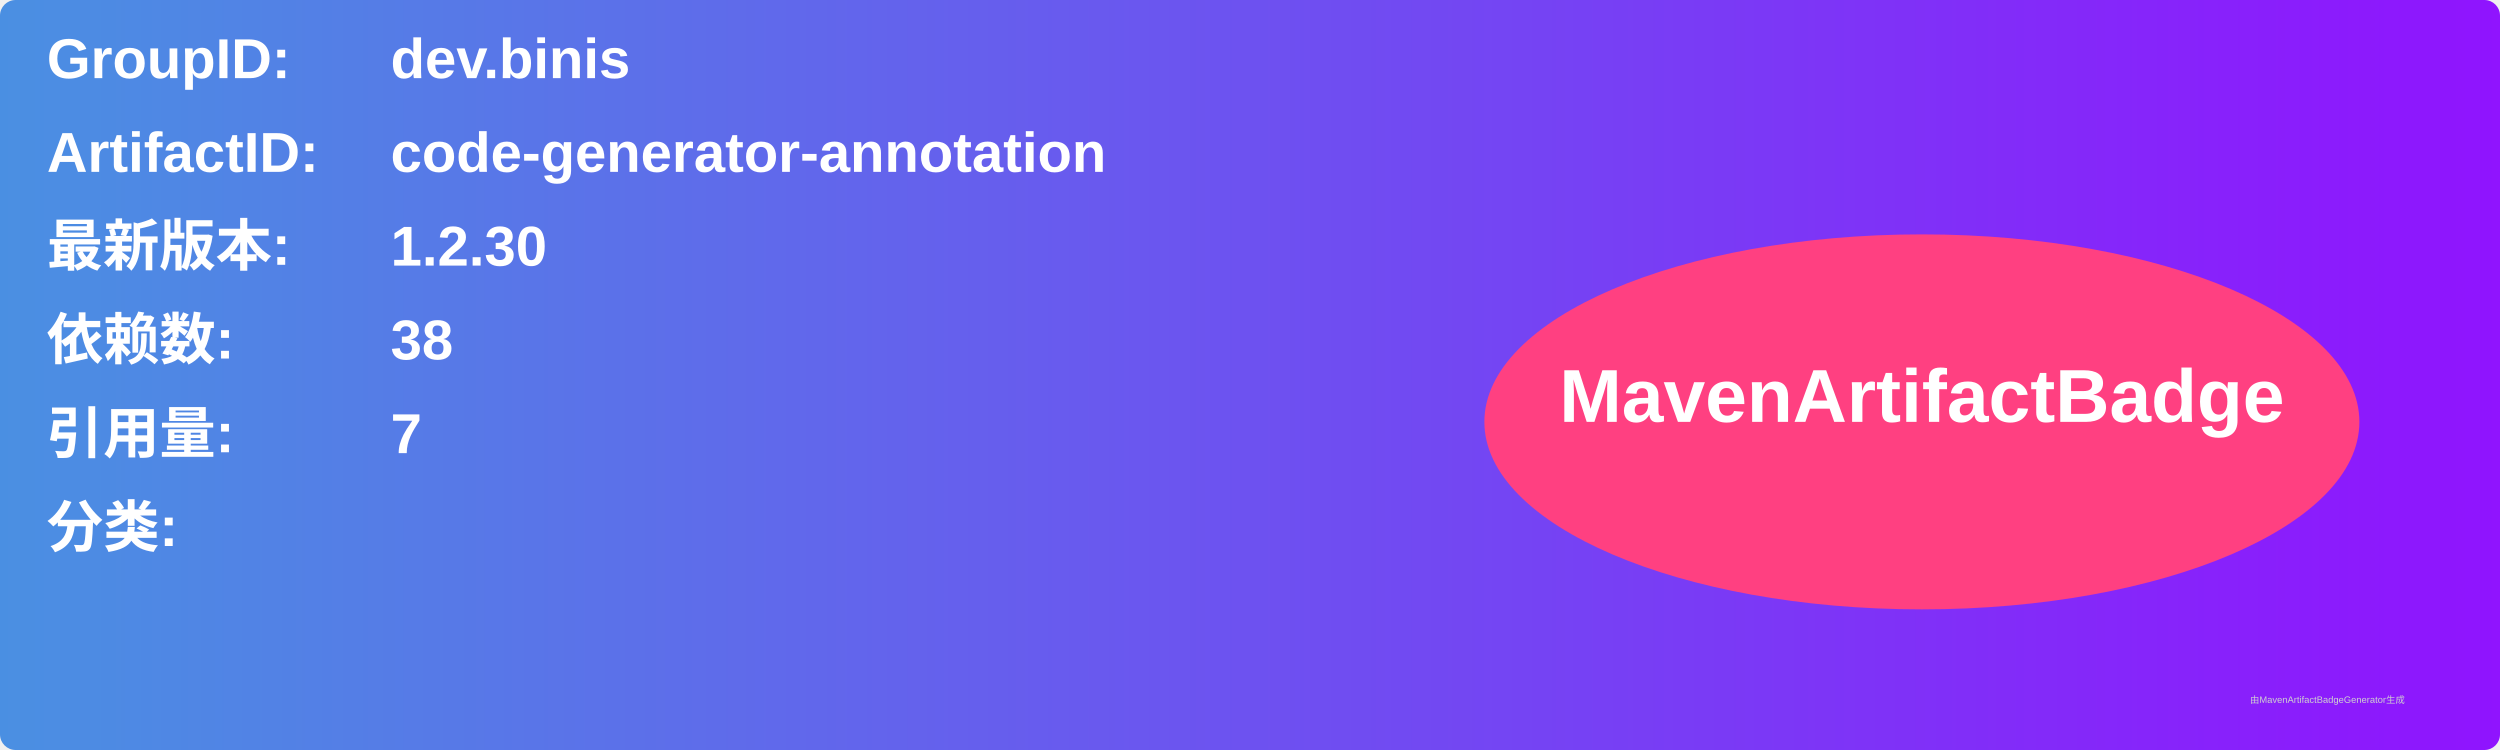
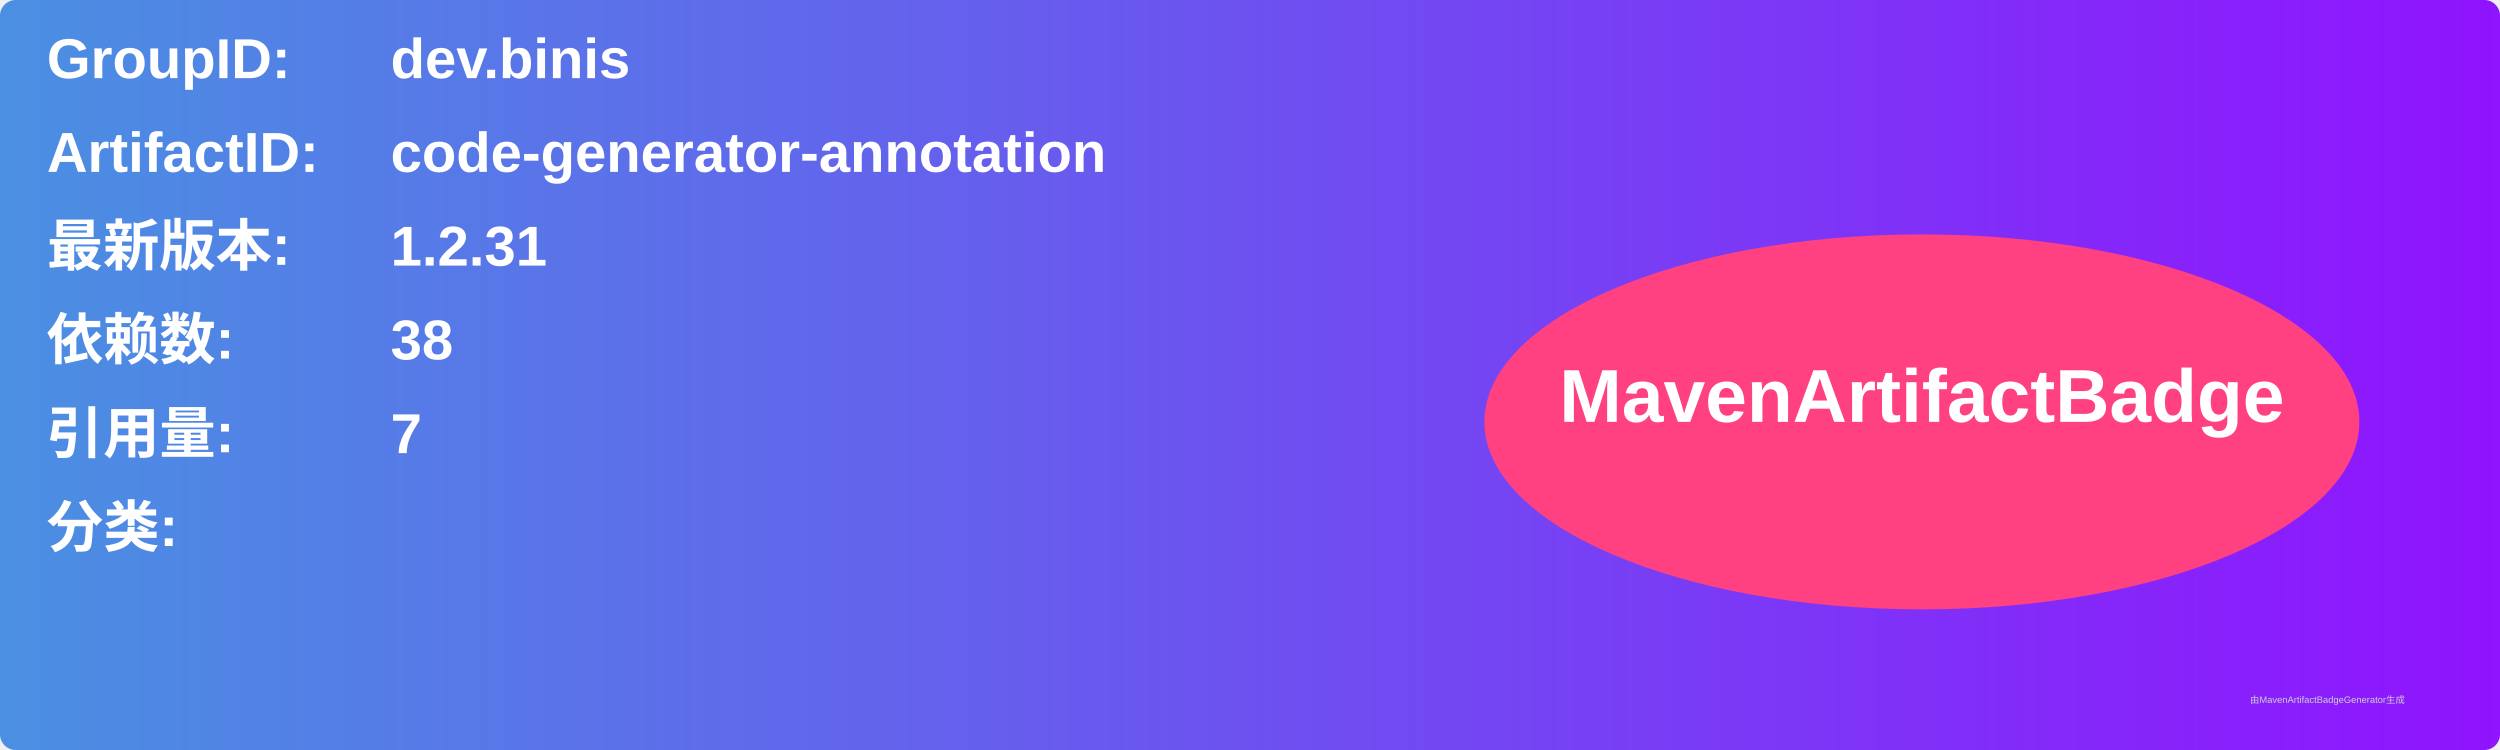
<svg xmlns="http://www.w3.org/2000/svg" width="800" height="240" viewBox="0 0 800 240">
  <linearGradient id="grad" x1="0%" y1="0%" x2="100%" y2="0%">
    <stop offset="0%" stop-color="#4a90e2" />
    <stop offset="100%" stop-color="#9013fe" />
  </linearGradient>
  <rect width="100%" height="100%" rx="5" ry="5" fill="url(#grad)" />
  <g transform="translate(15, 15)">
    <text x="0" y="10" font-family="Arial" font-size="18" fill="white" font-weight="bold" width="260">GroupID:</text>
    <text x="110" y="10" font-family="Arial" font-size="18" fill="white" font-weight="bold" width="460">dev.binis</text>
    <text x="0" y="40" font-family="Arial" font-size="18" fill="white" font-weight="bold" width="260">ArtifactID:</text>
    <text x="110" y="40" font-family="Arial" font-size="18" fill="white" font-weight="bold" width="460">code-generator-annotation</text>
    <text x="0" y="70" font-family="Arial" font-size="18" fill="white" font-weight="bold">最新版本:</text>
    <text x="110" y="70" font-family="Arial" font-size="18" fill="white" font-weight="bold">
-       <tspan font-weight="bold">1.2.30</tspan>
+       <tspan font-weight="bold">1.2.31</tspan>
    </text>
    <text x="0" y="100" font-family="Arial" font-size="18" fill="white" font-weight="bold">依赖数: </text>
    <text x="110" y="100" font-family="Arial" font-size="18" fill="white">
      <tspan font-weight="bold">38</tspan>
    </text>
    <text x="0" y="130" font-family="Arial" font-size="18" fill="white" font-weight="bold">引用量: </text>
    <text x="110" y="130" font-family="Arial" font-size="18" fill="white">
      <tspan font-weight="bold">7</tspan>
    </text>
    <text x="0" y="160" font-family="Arial" font-size="18" fill="white" font-weight="bold">分类:</text>
    <text x="10" y="190" font-family="Arial" font-size="10" fill="white">
      <tspan font-weight="bold" />
    </text>
    <ellipse cx="600" cy="120" rx="140" ry="60" fill="#ff4081" />
    <text x="600" y="120" text-anchor="middle" font-family="Arial" font-size="24" fill="white" font-weight="bold">MavenArtifactBadge</text>
  </g>
  <text x="720" y="225" font-family="Arial" font-size="3" fill="#d0d0d0">由MavenArtifactBadgeGenerator生成</text>
</svg>
